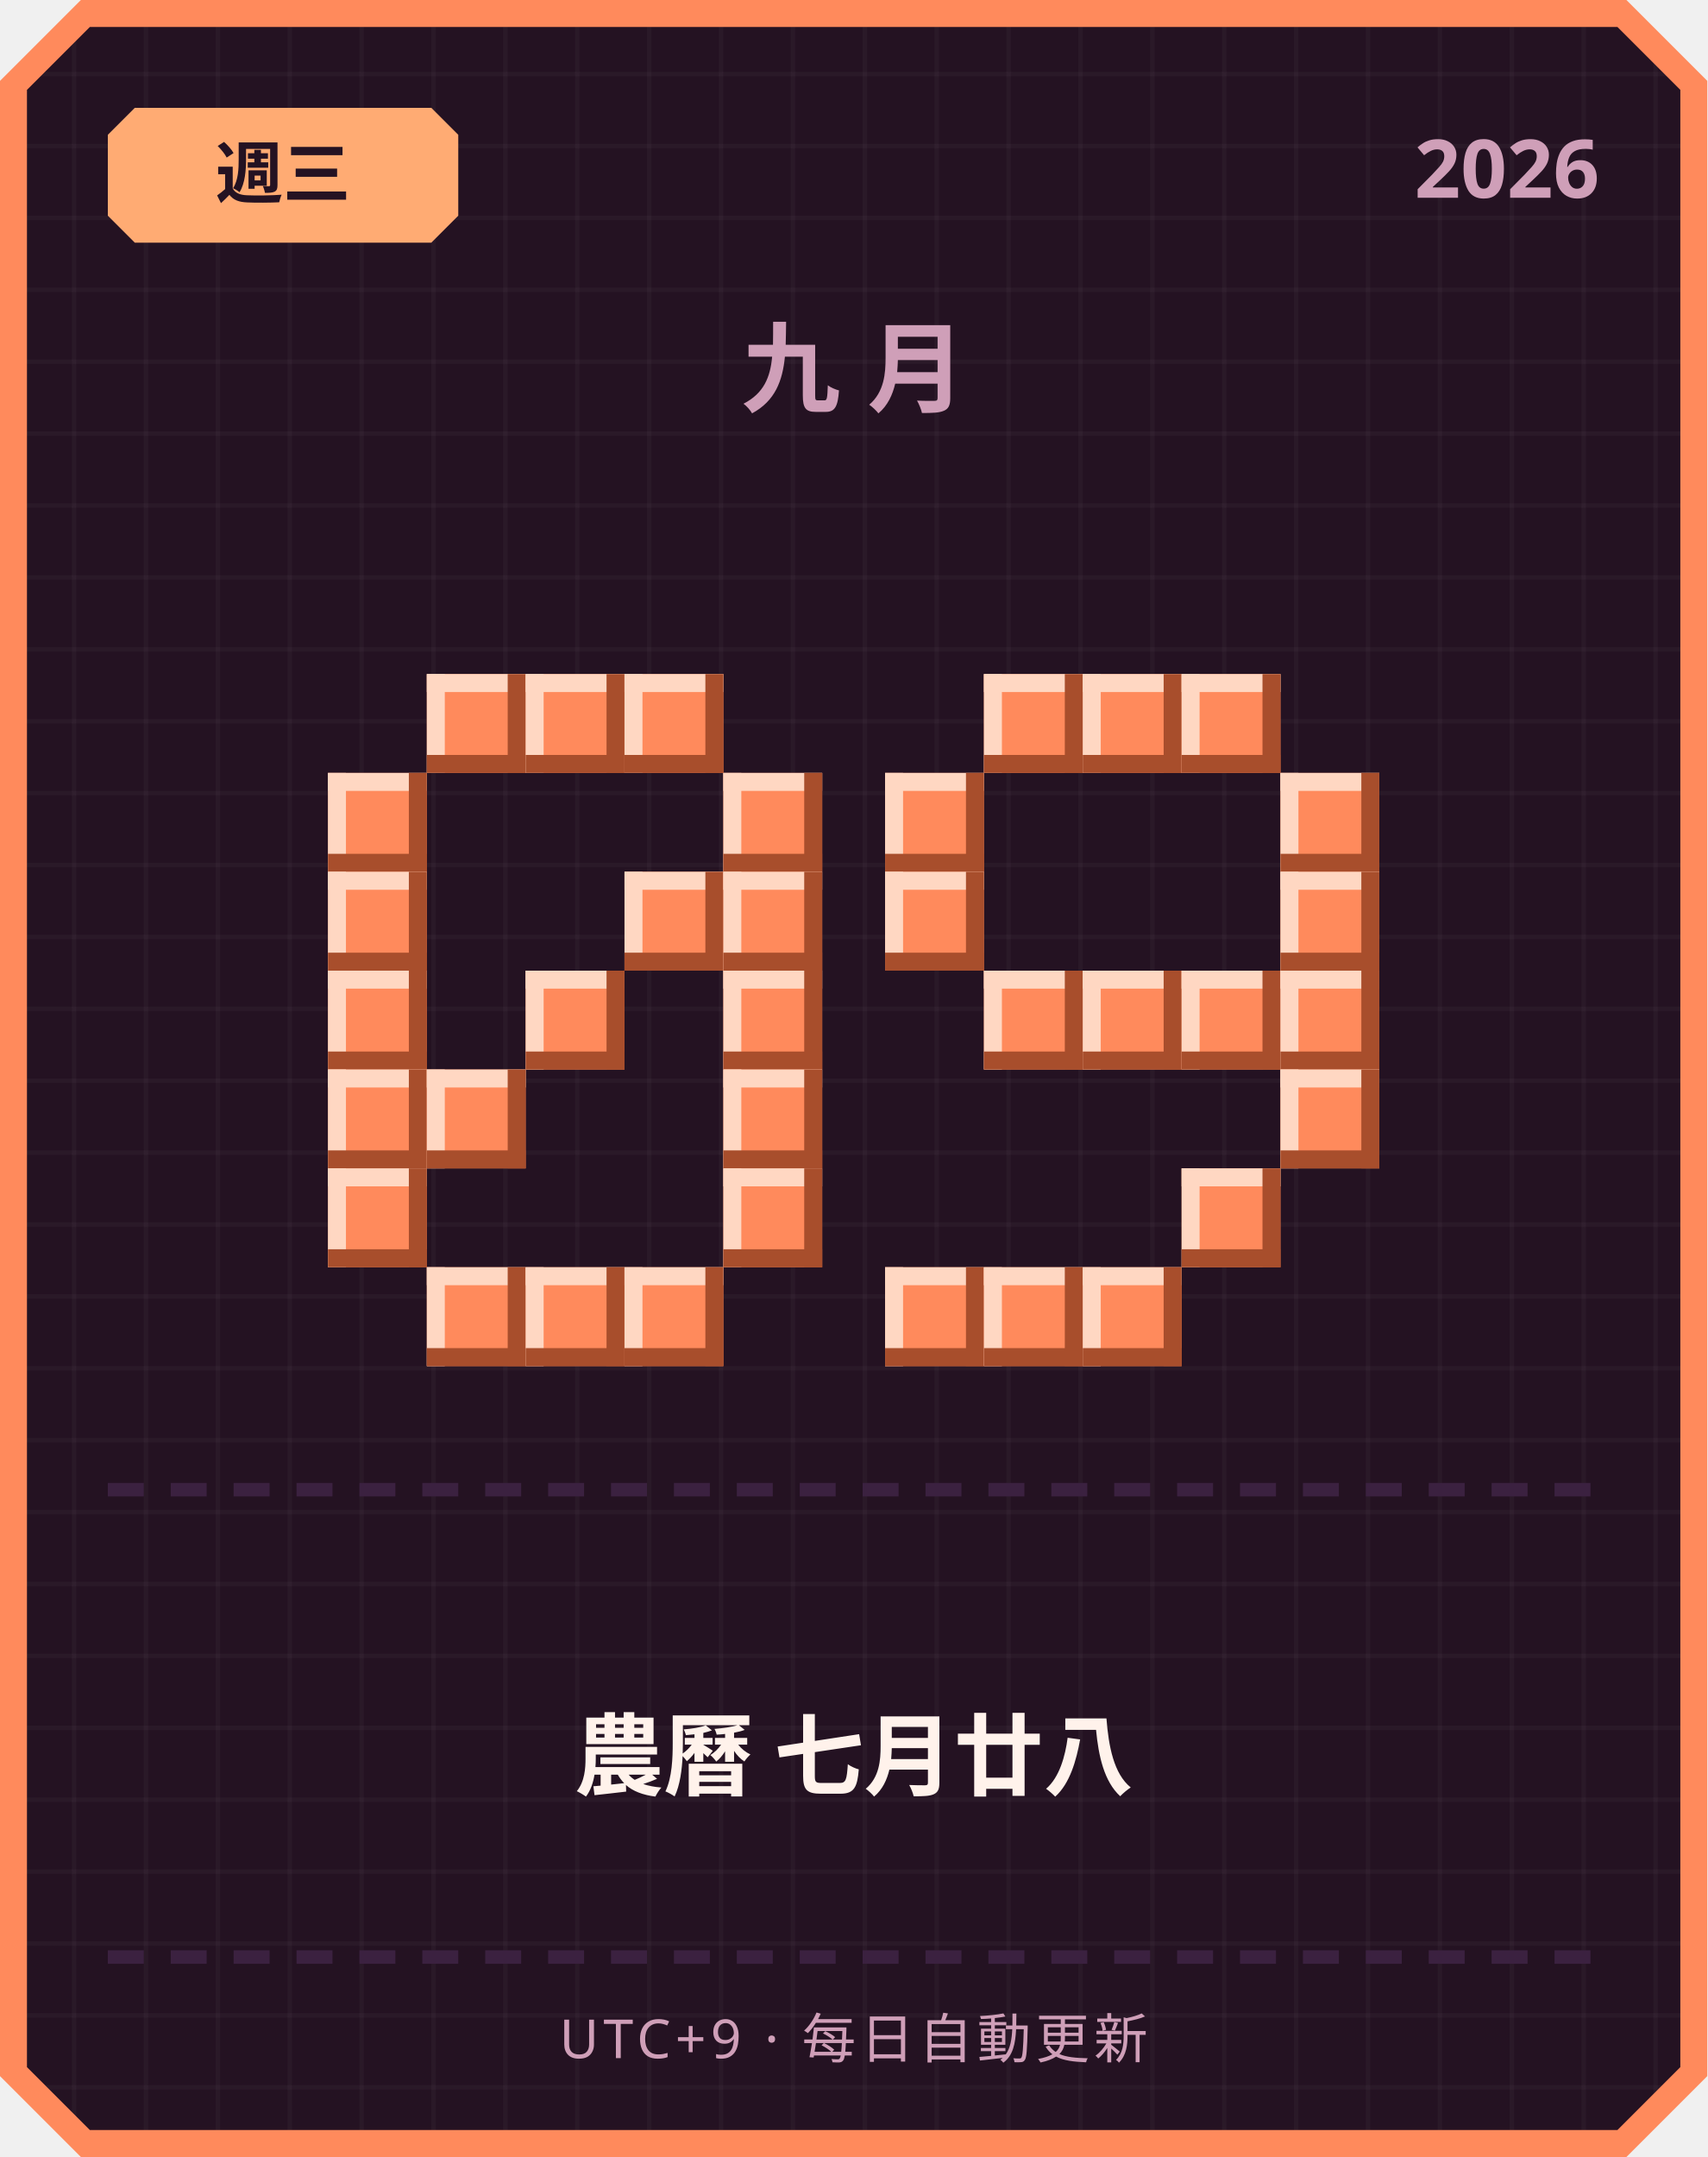
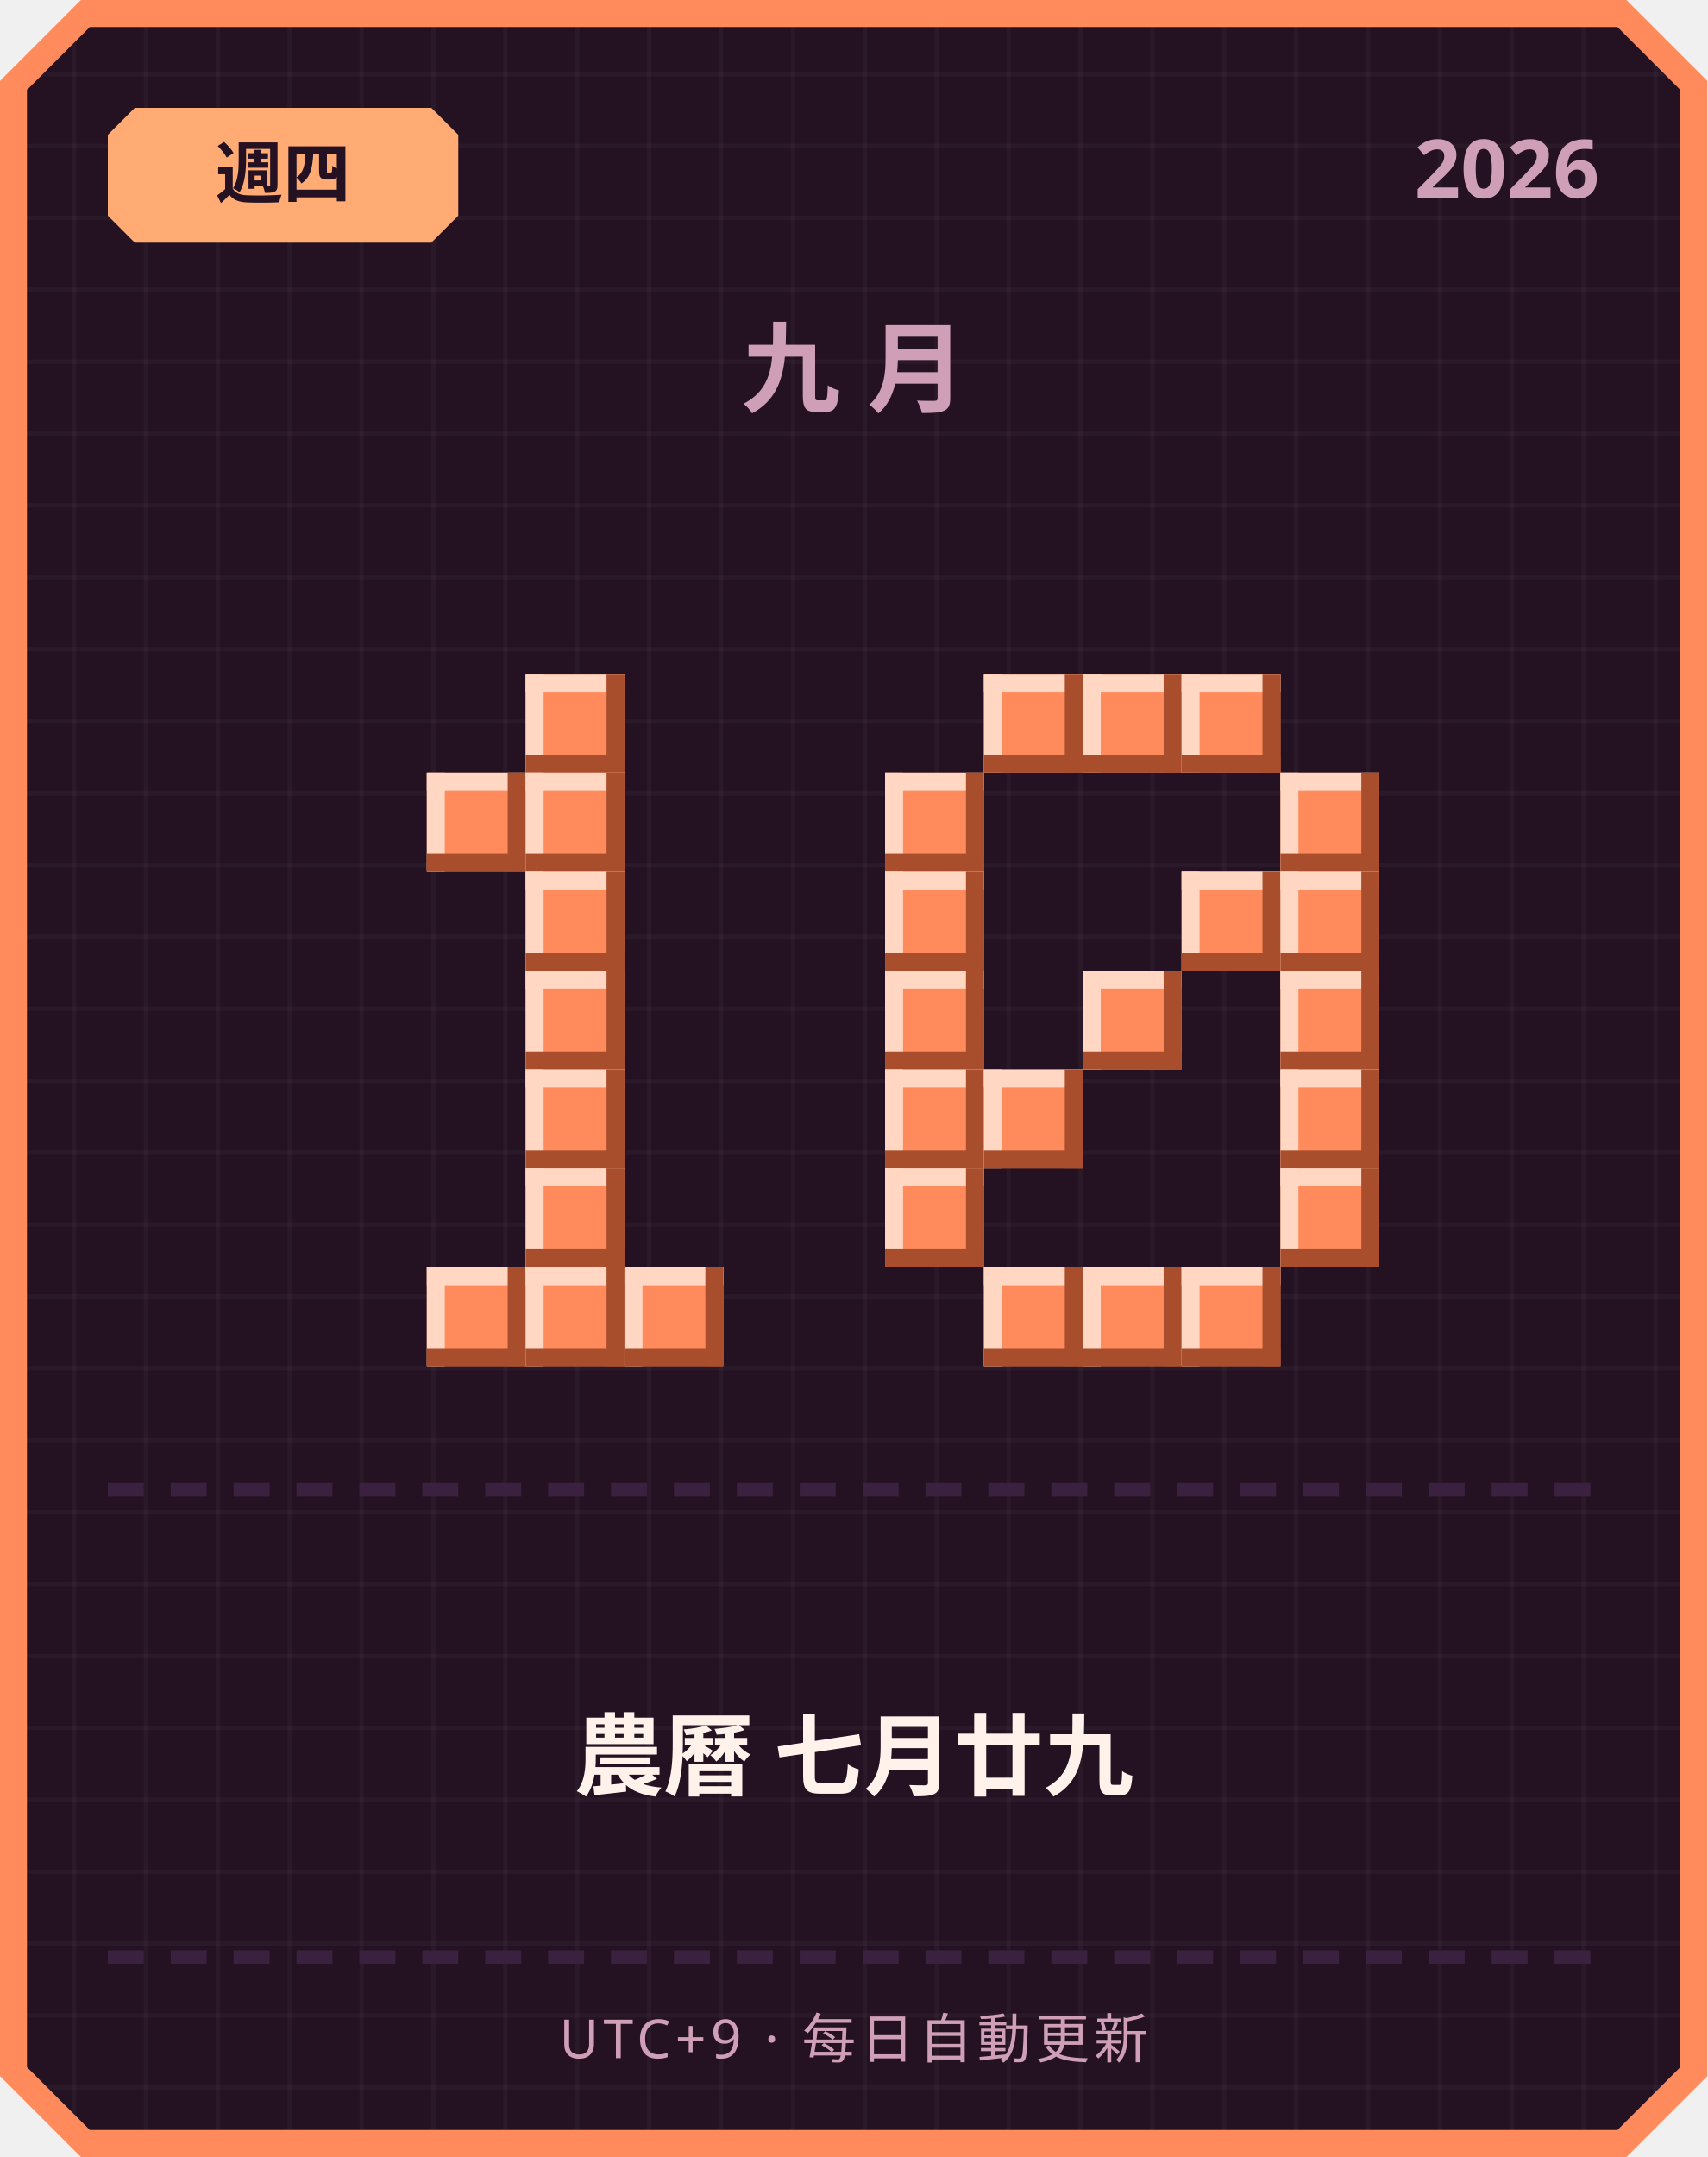
<svg xmlns="http://www.w3.org/2000/svg" width="380" height="480" viewBox="0 0 380 480">
  <defs>
    <pattern id="grid" width="16" height="16" patternUnits="userSpaceOnUse">
      <rect width="16" height="16" fill="#241222" />
      <rect width="1" height="16" fill="#ffffff" opacity="0.03" />
      <rect width="16" height="1" fill="#ffffff" opacity="0.03" />
    </pattern>
  </defs>
  <path d="M 18,0 L 362,0 L 380,18 L 380,462 L 362,480 L 18,480 L 0,462 L 0,18 Z" fill="#ff8a5c" />
  <path d="M 20,6 L 360,6 L 374,20 L 374,460 L 360,474 L 20,474 L 6,460 L 6,20 Z" fill="url(#grid)" />
  <path d="M 30,24 L 96,24 L 102,30 L 102,48 L 96,54 L 30,54 L 24,48 L 24,30 Z" fill="#ffab73" />
-   <text x="63" y="44" text-anchor="middle" font-family="'Segoe UI', sans-serif" font-size="15" font-weight="700" fill="#241222">週三</text>
+   <text x="63" y="44" text-anchor="middle" font-family="'Segoe UI', sans-serif" font-size="15" font-weight="700" fill="#241222">週四</text>
  <text x="356" y="44" text-anchor="end" font-family="'Segoe UI', sans-serif" font-size="18" font-weight="700" fill="#cf9fb8">2026</text>
  <text x="190" y="90" text-anchor="middle" font-family="'Segoe UI', sans-serif" font-size="22" font-weight="700" letter-spacing="6" fill="#cf9fb8">九月</text>
-   <rect x="95" y="150" width="22" height="22" fill="#ff8a5c" />
-   <rect x="95" y="150" width="22" height="4" fill="#ffd7c2" />
-   <rect x="95" y="150" width="4" height="22" fill="#ffd7c2" />
-   <rect x="95" y="168" width="22" height="4" fill="#a84e2c" />
-   <rect x="113" y="150" width="4" height="22" fill="#a84e2c" />
  <rect x="117" y="150" width="22" height="22" fill="#ff8a5c" />
  <rect x="117" y="150" width="22" height="4" fill="#ffd7c2" />
  <rect x="117" y="150" width="4" height="22" fill="#ffd7c2" />
  <rect x="117" y="168" width="22" height="4" fill="#a84e2c" />
  <rect x="135" y="150" width="4" height="22" fill="#a84e2c" />
-   <rect x="139" y="150" width="22" height="22" fill="#ff8a5c" />
-   <rect x="139" y="150" width="22" height="4" fill="#ffd7c2" />
-   <rect x="139" y="150" width="4" height="22" fill="#ffd7c2" />
-   <rect x="139" y="168" width="22" height="4" fill="#a84e2c" />
-   <rect x="157" y="150" width="4" height="22" fill="#a84e2c" />
-   <rect x="73" y="172" width="22" height="22" fill="#ff8a5c" />
-   <rect x="73" y="172" width="22" height="4" fill="#ffd7c2" />
-   <rect x="73" y="172" width="4" height="22" fill="#ffd7c2" />
-   <rect x="73" y="190" width="22" height="4" fill="#a84e2c" />
-   <rect x="91" y="172" width="4" height="22" fill="#a84e2c" />
-   <rect x="161" y="172" width="22" height="22" fill="#ff8a5c" />
-   <rect x="161" y="172" width="22" height="4" fill="#ffd7c2" />
-   <rect x="161" y="172" width="4" height="22" fill="#ffd7c2" />
-   <rect x="161" y="190" width="22" height="4" fill="#a84e2c" />
-   <rect x="179" y="172" width="4" height="22" fill="#a84e2c" />
-   <rect x="73" y="194" width="22" height="22" fill="#ff8a5c" />
-   <rect x="73" y="194" width="22" height="4" fill="#ffd7c2" />
-   <rect x="73" y="194" width="4" height="22" fill="#ffd7c2" />
-   <rect x="73" y="212" width="22" height="4" fill="#a84e2c" />
-   <rect x="91" y="194" width="4" height="22" fill="#a84e2c" />
-   <rect x="139" y="194" width="22" height="22" fill="#ff8a5c" />
-   <rect x="139" y="194" width="22" height="4" fill="#ffd7c2" />
-   <rect x="139" y="194" width="4" height="22" fill="#ffd7c2" />
-   <rect x="139" y="212" width="22" height="4" fill="#a84e2c" />
-   <rect x="157" y="194" width="4" height="22" fill="#a84e2c" />
-   <rect x="161" y="194" width="22" height="22" fill="#ff8a5c" />
-   <rect x="161" y="194" width="22" height="4" fill="#ffd7c2" />
-   <rect x="161" y="194" width="4" height="22" fill="#ffd7c2" />
-   <rect x="161" y="212" width="22" height="4" fill="#a84e2c" />
-   <rect x="179" y="194" width="4" height="22" fill="#a84e2c" />
-   <rect x="73" y="216" width="22" height="22" fill="#ff8a5c" />
-   <rect x="73" y="216" width="22" height="4" fill="#ffd7c2" />
-   <rect x="73" y="216" width="4" height="22" fill="#ffd7c2" />
-   <rect x="73" y="234" width="22" height="4" fill="#a84e2c" />
-   <rect x="91" y="216" width="4" height="22" fill="#a84e2c" />
+   <rect x="95" y="172" width="22" height="22" fill="#ff8a5c" />
+   <rect x="95" y="172" width="22" height="4" fill="#ffd7c2" />
+   <rect x="95" y="172" width="4" height="22" fill="#ffd7c2" />
+   <rect x="95" y="190" width="22" height="4" fill="#a84e2c" />
+   <rect x="113" y="172" width="4" height="22" fill="#a84e2c" />
+   <rect x="117" y="172" width="22" height="22" fill="#ff8a5c" />
+   <rect x="117" y="172" width="22" height="4" fill="#ffd7c2" />
+   <rect x="117" y="172" width="4" height="22" fill="#ffd7c2" />
+   <rect x="117" y="190" width="22" height="4" fill="#a84e2c" />
+   <rect x="135" y="172" width="4" height="22" fill="#a84e2c" />
+   <rect x="117" y="194" width="22" height="22" fill="#ff8a5c" />
+   <rect x="117" y="194" width="22" height="4" fill="#ffd7c2" />
+   <rect x="117" y="194" width="4" height="22" fill="#ffd7c2" />
+   <rect x="117" y="212" width="22" height="4" fill="#a84e2c" />
+   <rect x="135" y="194" width="4" height="22" fill="#a84e2c" />
  <rect x="117" y="216" width="22" height="22" fill="#ff8a5c" />
  <rect x="117" y="216" width="22" height="4" fill="#ffd7c2" />
  <rect x="117" y="216" width="4" height="22" fill="#ffd7c2" />
  <rect x="117" y="234" width="22" height="4" fill="#a84e2c" />
  <rect x="135" y="216" width="4" height="22" fill="#a84e2c" />
-   <rect x="161" y="216" width="22" height="22" fill="#ff8a5c" />
-   <rect x="161" y="216" width="22" height="4" fill="#ffd7c2" />
-   <rect x="161" y="216" width="4" height="22" fill="#ffd7c2" />
-   <rect x="161" y="234" width="22" height="4" fill="#a84e2c" />
-   <rect x="179" y="216" width="4" height="22" fill="#a84e2c" />
-   <rect x="73" y="238" width="22" height="22" fill="#ff8a5c" />
-   <rect x="73" y="238" width="22" height="4" fill="#ffd7c2" />
-   <rect x="73" y="238" width="4" height="22" fill="#ffd7c2" />
-   <rect x="73" y="256" width="22" height="4" fill="#a84e2c" />
-   <rect x="91" y="238" width="4" height="22" fill="#a84e2c" />
-   <rect x="95" y="238" width="22" height="22" fill="#ff8a5c" />
-   <rect x="95" y="238" width="22" height="4" fill="#ffd7c2" />
-   <rect x="95" y="238" width="4" height="22" fill="#ffd7c2" />
-   <rect x="95" y="256" width="22" height="4" fill="#a84e2c" />
-   <rect x="113" y="238" width="4" height="22" fill="#a84e2c" />
-   <rect x="161" y="238" width="22" height="22" fill="#ff8a5c" />
-   <rect x="161" y="238" width="22" height="4" fill="#ffd7c2" />
-   <rect x="161" y="238" width="4" height="22" fill="#ffd7c2" />
-   <rect x="161" y="256" width="22" height="4" fill="#a84e2c" />
-   <rect x="179" y="238" width="4" height="22" fill="#a84e2c" />
-   <rect x="73" y="260" width="22" height="22" fill="#ff8a5c" />
-   <rect x="73" y="260" width="22" height="4" fill="#ffd7c2" />
-   <rect x="73" y="260" width="4" height="22" fill="#ffd7c2" />
-   <rect x="73" y="278" width="22" height="4" fill="#a84e2c" />
-   <rect x="91" y="260" width="4" height="22" fill="#a84e2c" />
-   <rect x="161" y="260" width="22" height="22" fill="#ff8a5c" />
-   <rect x="161" y="260" width="22" height="4" fill="#ffd7c2" />
-   <rect x="161" y="260" width="4" height="22" fill="#ffd7c2" />
-   <rect x="161" y="278" width="22" height="4" fill="#a84e2c" />
-   <rect x="179" y="260" width="4" height="22" fill="#a84e2c" />
+   <rect x="117" y="238" width="22" height="22" fill="#ff8a5c" />
+   <rect x="117" y="238" width="22" height="4" fill="#ffd7c2" />
+   <rect x="117" y="238" width="4" height="22" fill="#ffd7c2" />
+   <rect x="117" y="256" width="22" height="4" fill="#a84e2c" />
+   <rect x="135" y="238" width="4" height="22" fill="#a84e2c" />
+   <rect x="117" y="260" width="22" height="22" fill="#ff8a5c" />
+   <rect x="117" y="260" width="22" height="4" fill="#ffd7c2" />
+   <rect x="117" y="260" width="4" height="22" fill="#ffd7c2" />
+   <rect x="117" y="278" width="22" height="4" fill="#a84e2c" />
+   <rect x="135" y="260" width="4" height="22" fill="#a84e2c" />
  <rect x="95" y="282" width="22" height="22" fill="#ff8a5c" />
  <rect x="95" y="282" width="22" height="4" fill="#ffd7c2" />
  <rect x="95" y="282" width="4" height="22" fill="#ffd7c2" />
  <rect x="95" y="300" width="22" height="4" fill="#a84e2c" />
  <rect x="113" y="282" width="4" height="22" fill="#a84e2c" />
  <rect x="117" y="282" width="22" height="22" fill="#ff8a5c" />
  <rect x="117" y="282" width="22" height="4" fill="#ffd7c2" />
  <rect x="117" y="282" width="4" height="22" fill="#ffd7c2" />
  <rect x="117" y="300" width="22" height="4" fill="#a84e2c" />
  <rect x="135" y="282" width="4" height="22" fill="#a84e2c" />
  <rect x="139" y="282" width="22" height="22" fill="#ff8a5c" />
  <rect x="139" y="282" width="22" height="4" fill="#ffd7c2" />
  <rect x="139" y="282" width="4" height="22" fill="#ffd7c2" />
  <rect x="139" y="300" width="22" height="4" fill="#a84e2c" />
  <rect x="157" y="282" width="4" height="22" fill="#a84e2c" />
  <rect x="219" y="150" width="22" height="22" fill="#ff8a5c" />
  <rect x="219" y="150" width="22" height="4" fill="#ffd7c2" />
  <rect x="219" y="150" width="4" height="22" fill="#ffd7c2" />
  <rect x="219" y="168" width="22" height="4" fill="#a84e2c" />
  <rect x="237" y="150" width="4" height="22" fill="#a84e2c" />
  <rect x="241" y="150" width="22" height="22" fill="#ff8a5c" />
  <rect x="241" y="150" width="22" height="4" fill="#ffd7c2" />
  <rect x="241" y="150" width="4" height="22" fill="#ffd7c2" />
  <rect x="241" y="168" width="22" height="4" fill="#a84e2c" />
  <rect x="259" y="150" width="4" height="22" fill="#a84e2c" />
  <rect x="263" y="150" width="22" height="22" fill="#ff8a5c" />
  <rect x="263" y="150" width="22" height="4" fill="#ffd7c2" />
  <rect x="263" y="150" width="4" height="22" fill="#ffd7c2" />
  <rect x="263" y="168" width="22" height="4" fill="#a84e2c" />
  <rect x="281" y="150" width="4" height="22" fill="#a84e2c" />
  <rect x="197" y="172" width="22" height="22" fill="#ff8a5c" />
  <rect x="197" y="172" width="22" height="4" fill="#ffd7c2" />
  <rect x="197" y="172" width="4" height="22" fill="#ffd7c2" />
  <rect x="197" y="190" width="22" height="4" fill="#a84e2c" />
  <rect x="215" y="172" width="4" height="22" fill="#a84e2c" />
  <rect x="285" y="172" width="22" height="22" fill="#ff8a5c" />
  <rect x="285" y="172" width="22" height="4" fill="#ffd7c2" />
  <rect x="285" y="172" width="4" height="22" fill="#ffd7c2" />
  <rect x="285" y="190" width="22" height="4" fill="#a84e2c" />
  <rect x="303" y="172" width="4" height="22" fill="#a84e2c" />
  <rect x="197" y="194" width="22" height="22" fill="#ff8a5c" />
  <rect x="197" y="194" width="22" height="4" fill="#ffd7c2" />
  <rect x="197" y="194" width="4" height="22" fill="#ffd7c2" />
  <rect x="197" y="212" width="22" height="4" fill="#a84e2c" />
  <rect x="215" y="194" width="4" height="22" fill="#a84e2c" />
+   <rect x="263" y="194" width="22" height="22" fill="#ff8a5c" />
+   <rect x="263" y="194" width="22" height="4" fill="#ffd7c2" />
+   <rect x="263" y="194" width="4" height="22" fill="#ffd7c2" />
+   <rect x="263" y="212" width="22" height="4" fill="#a84e2c" />
+   <rect x="281" y="194" width="4" height="22" fill="#a84e2c" />
  <rect x="285" y="194" width="22" height="22" fill="#ff8a5c" />
  <rect x="285" y="194" width="22" height="4" fill="#ffd7c2" />
  <rect x="285" y="194" width="4" height="22" fill="#ffd7c2" />
  <rect x="285" y="212" width="22" height="4" fill="#a84e2c" />
  <rect x="303" y="194" width="4" height="22" fill="#a84e2c" />
-   <rect x="219" y="216" width="22" height="22" fill="#ff8a5c" />
-   <rect x="219" y="216" width="22" height="4" fill="#ffd7c2" />
-   <rect x="219" y="216" width="4" height="22" fill="#ffd7c2" />
-   <rect x="219" y="234" width="22" height="4" fill="#a84e2c" />
-   <rect x="237" y="216" width="4" height="22" fill="#a84e2c" />
+   <rect x="197" y="216" width="22" height="22" fill="#ff8a5c" />
+   <rect x="197" y="216" width="22" height="4" fill="#ffd7c2" />
+   <rect x="197" y="216" width="4" height="22" fill="#ffd7c2" />
+   <rect x="197" y="234" width="22" height="4" fill="#a84e2c" />
+   <rect x="215" y="216" width="4" height="22" fill="#a84e2c" />
  <rect x="241" y="216" width="22" height="22" fill="#ff8a5c" />
  <rect x="241" y="216" width="22" height="4" fill="#ffd7c2" />
  <rect x="241" y="216" width="4" height="22" fill="#ffd7c2" />
  <rect x="241" y="234" width="22" height="4" fill="#a84e2c" />
  <rect x="259" y="216" width="4" height="22" fill="#a84e2c" />
-   <rect x="263" y="216" width="22" height="22" fill="#ff8a5c" />
-   <rect x="263" y="216" width="22" height="4" fill="#ffd7c2" />
-   <rect x="263" y="216" width="4" height="22" fill="#ffd7c2" />
-   <rect x="263" y="234" width="22" height="4" fill="#a84e2c" />
-   <rect x="281" y="216" width="4" height="22" fill="#a84e2c" />
  <rect x="285" y="216" width="22" height="22" fill="#ff8a5c" />
  <rect x="285" y="216" width="22" height="4" fill="#ffd7c2" />
  <rect x="285" y="216" width="4" height="22" fill="#ffd7c2" />
  <rect x="285" y="234" width="22" height="4" fill="#a84e2c" />
  <rect x="303" y="216" width="4" height="22" fill="#a84e2c" />
+   <rect x="197" y="238" width="22" height="22" fill="#ff8a5c" />
+   <rect x="197" y="238" width="22" height="4" fill="#ffd7c2" />
+   <rect x="197" y="238" width="4" height="22" fill="#ffd7c2" />
+   <rect x="197" y="256" width="22" height="4" fill="#a84e2c" />
+   <rect x="215" y="238" width="4" height="22" fill="#a84e2c" />
+   <rect x="219" y="238" width="22" height="22" fill="#ff8a5c" />
+   <rect x="219" y="238" width="22" height="4" fill="#ffd7c2" />
+   <rect x="219" y="238" width="4" height="22" fill="#ffd7c2" />
+   <rect x="219" y="256" width="22" height="4" fill="#a84e2c" />
+   <rect x="237" y="238" width="4" height="22" fill="#a84e2c" />
  <rect x="285" y="238" width="22" height="22" fill="#ff8a5c" />
  <rect x="285" y="238" width="22" height="4" fill="#ffd7c2" />
  <rect x="285" y="238" width="4" height="22" fill="#ffd7c2" />
  <rect x="285" y="256" width="22" height="4" fill="#a84e2c" />
  <rect x="303" y="238" width="4" height="22" fill="#a84e2c" />
-   <rect x="263" y="260" width="22" height="22" fill="#ff8a5c" />
-   <rect x="263" y="260" width="22" height="4" fill="#ffd7c2" />
-   <rect x="263" y="260" width="4" height="22" fill="#ffd7c2" />
-   <rect x="263" y="278" width="22" height="4" fill="#a84e2c" />
-   <rect x="281" y="260" width="4" height="22" fill="#a84e2c" />
-   <rect x="197" y="282" width="22" height="22" fill="#ff8a5c" />
-   <rect x="197" y="282" width="22" height="4" fill="#ffd7c2" />
-   <rect x="197" y="282" width="4" height="22" fill="#ffd7c2" />
-   <rect x="197" y="300" width="22" height="4" fill="#a84e2c" />
-   <rect x="215" y="282" width="4" height="22" fill="#a84e2c" />
+   <rect x="197" y="260" width="22" height="22" fill="#ff8a5c" />
+   <rect x="197" y="260" width="22" height="4" fill="#ffd7c2" />
+   <rect x="197" y="260" width="4" height="22" fill="#ffd7c2" />
+   <rect x="197" y="278" width="22" height="4" fill="#a84e2c" />
+   <rect x="215" y="260" width="4" height="22" fill="#a84e2c" />
+   <rect x="285" y="260" width="22" height="22" fill="#ff8a5c" />
+   <rect x="285" y="260" width="22" height="4" fill="#ffd7c2" />
+   <rect x="285" y="260" width="4" height="22" fill="#ffd7c2" />
+   <rect x="285" y="278" width="22" height="4" fill="#a84e2c" />
+   <rect x="303" y="260" width="4" height="22" fill="#a84e2c" />
  <rect x="219" y="282" width="22" height="22" fill="#ff8a5c" />
  <rect x="219" y="282" width="22" height="4" fill="#ffd7c2" />
  <rect x="219" y="282" width="4" height="22" fill="#ffd7c2" />
  <rect x="219" y="300" width="22" height="4" fill="#a84e2c" />
  <rect x="237" y="282" width="4" height="22" fill="#a84e2c" />
  <rect x="241" y="282" width="22" height="22" fill="#ff8a5c" />
  <rect x="241" y="282" width="22" height="4" fill="#ffd7c2" />
  <rect x="241" y="282" width="4" height="22" fill="#ffd7c2" />
  <rect x="241" y="300" width="22" height="4" fill="#a84e2c" />
  <rect x="259" y="282" width="4" height="22" fill="#a84e2c" />
+   <rect x="263" y="282" width="22" height="22" fill="#ff8a5c" />
+   <rect x="263" y="282" width="22" height="4" fill="#ffd7c2" />
+   <rect x="263" y="282" width="4" height="22" fill="#ffd7c2" />
+   <rect x="263" y="300" width="22" height="4" fill="#a84e2c" />
+   <rect x="281" y="282" width="4" height="22" fill="#a84e2c" />
  <rect x="24" y="330" width="8" height="3" fill="#3b2140" />
  <rect x="38" y="330" width="8" height="3" fill="#3b2140" />
  <rect x="52" y="330" width="8" height="3" fill="#3b2140" />
  <rect x="66" y="330" width="8" height="3" fill="#3b2140" />
  <rect x="80" y="330" width="8" height="3" fill="#3b2140" />
  <rect x="94" y="330" width="8" height="3" fill="#3b2140" />
  <rect x="108" y="330" width="8" height="3" fill="#3b2140" />
  <rect x="122" y="330" width="8" height="3" fill="#3b2140" />
  <rect x="136" y="330" width="8" height="3" fill="#3b2140" />
  <rect x="150" y="330" width="8" height="3" fill="#3b2140" />
  <rect x="164" y="330" width="8" height="3" fill="#3b2140" />
  <rect x="178" y="330" width="8" height="3" fill="#3b2140" />
  <rect x="192" y="330" width="8" height="3" fill="#3b2140" />
  <rect x="206" y="330" width="8" height="3" fill="#3b2140" />
  <rect x="220" y="330" width="8" height="3" fill="#3b2140" />
  <rect x="234" y="330" width="8" height="3" fill="#3b2140" />
  <rect x="248" y="330" width="8" height="3" fill="#3b2140" />
  <rect x="262" y="330" width="8" height="3" fill="#3b2140" />
  <rect x="276" y="330" width="8" height="3" fill="#3b2140" />
  <rect x="290" y="330" width="8" height="3" fill="#3b2140" />
  <rect x="304" y="330" width="8" height="3" fill="#3b2140" />
  <rect x="318" y="330" width="8" height="3" fill="#3b2140" />
  <rect x="332" y="330" width="8" height="3" fill="#3b2140" />
  <rect x="346" y="330" width="8" height="3" fill="#3b2140" />
-   <text x="190" y="398" text-anchor="middle" font-family="'Segoe UI', 'Microsoft JhengHei', sans-serif" font-size="20" font-weight="700" fill="#fff2eb">農曆 七月廿八</text>
+   <text x="190" y="398" text-anchor="middle" font-family="'Segoe UI', 'Microsoft JhengHei', sans-serif" font-size="20" font-weight="700" fill="#fff2eb">農曆 七月廿九</text>
  <rect x="24" y="434" width="8" height="3" fill="#3b2140" />
  <rect x="38" y="434" width="8" height="3" fill="#3b2140" />
  <rect x="52" y="434" width="8" height="3" fill="#3b2140" />
  <rect x="66" y="434" width="8" height="3" fill="#3b2140" />
  <rect x="80" y="434" width="8" height="3" fill="#3b2140" />
  <rect x="94" y="434" width="8" height="3" fill="#3b2140" />
  <rect x="108" y="434" width="8" height="3" fill="#3b2140" />
  <rect x="122" y="434" width="8" height="3" fill="#3b2140" />
  <rect x="136" y="434" width="8" height="3" fill="#3b2140" />
  <rect x="150" y="434" width="8" height="3" fill="#3b2140" />
  <rect x="164" y="434" width="8" height="3" fill="#3b2140" />
  <rect x="178" y="434" width="8" height="3" fill="#3b2140" />
  <rect x="192" y="434" width="8" height="3" fill="#3b2140" />
  <rect x="206" y="434" width="8" height="3" fill="#3b2140" />
  <rect x="220" y="434" width="8" height="3" fill="#3b2140" />
  <rect x="234" y="434" width="8" height="3" fill="#3b2140" />
  <rect x="248" y="434" width="8" height="3" fill="#3b2140" />
  <rect x="262" y="434" width="8" height="3" fill="#3b2140" />
  <rect x="276" y="434" width="8" height="3" fill="#3b2140" />
  <rect x="290" y="434" width="8" height="3" fill="#3b2140" />
  <rect x="304" y="434" width="8" height="3" fill="#3b2140" />
  <rect x="318" y="434" width="8" height="3" fill="#3b2140" />
  <rect x="332" y="434" width="8" height="3" fill="#3b2140" />
  <rect x="346" y="434" width="8" height="3" fill="#3b2140" />
  <text x="190" y="458" text-anchor="middle" font-family="'Segoe UI', sans-serif" font-size="12" letter-spacing="1" fill="#cf9fb8">UTC+9 · 每日自動更新</text>
</svg>
